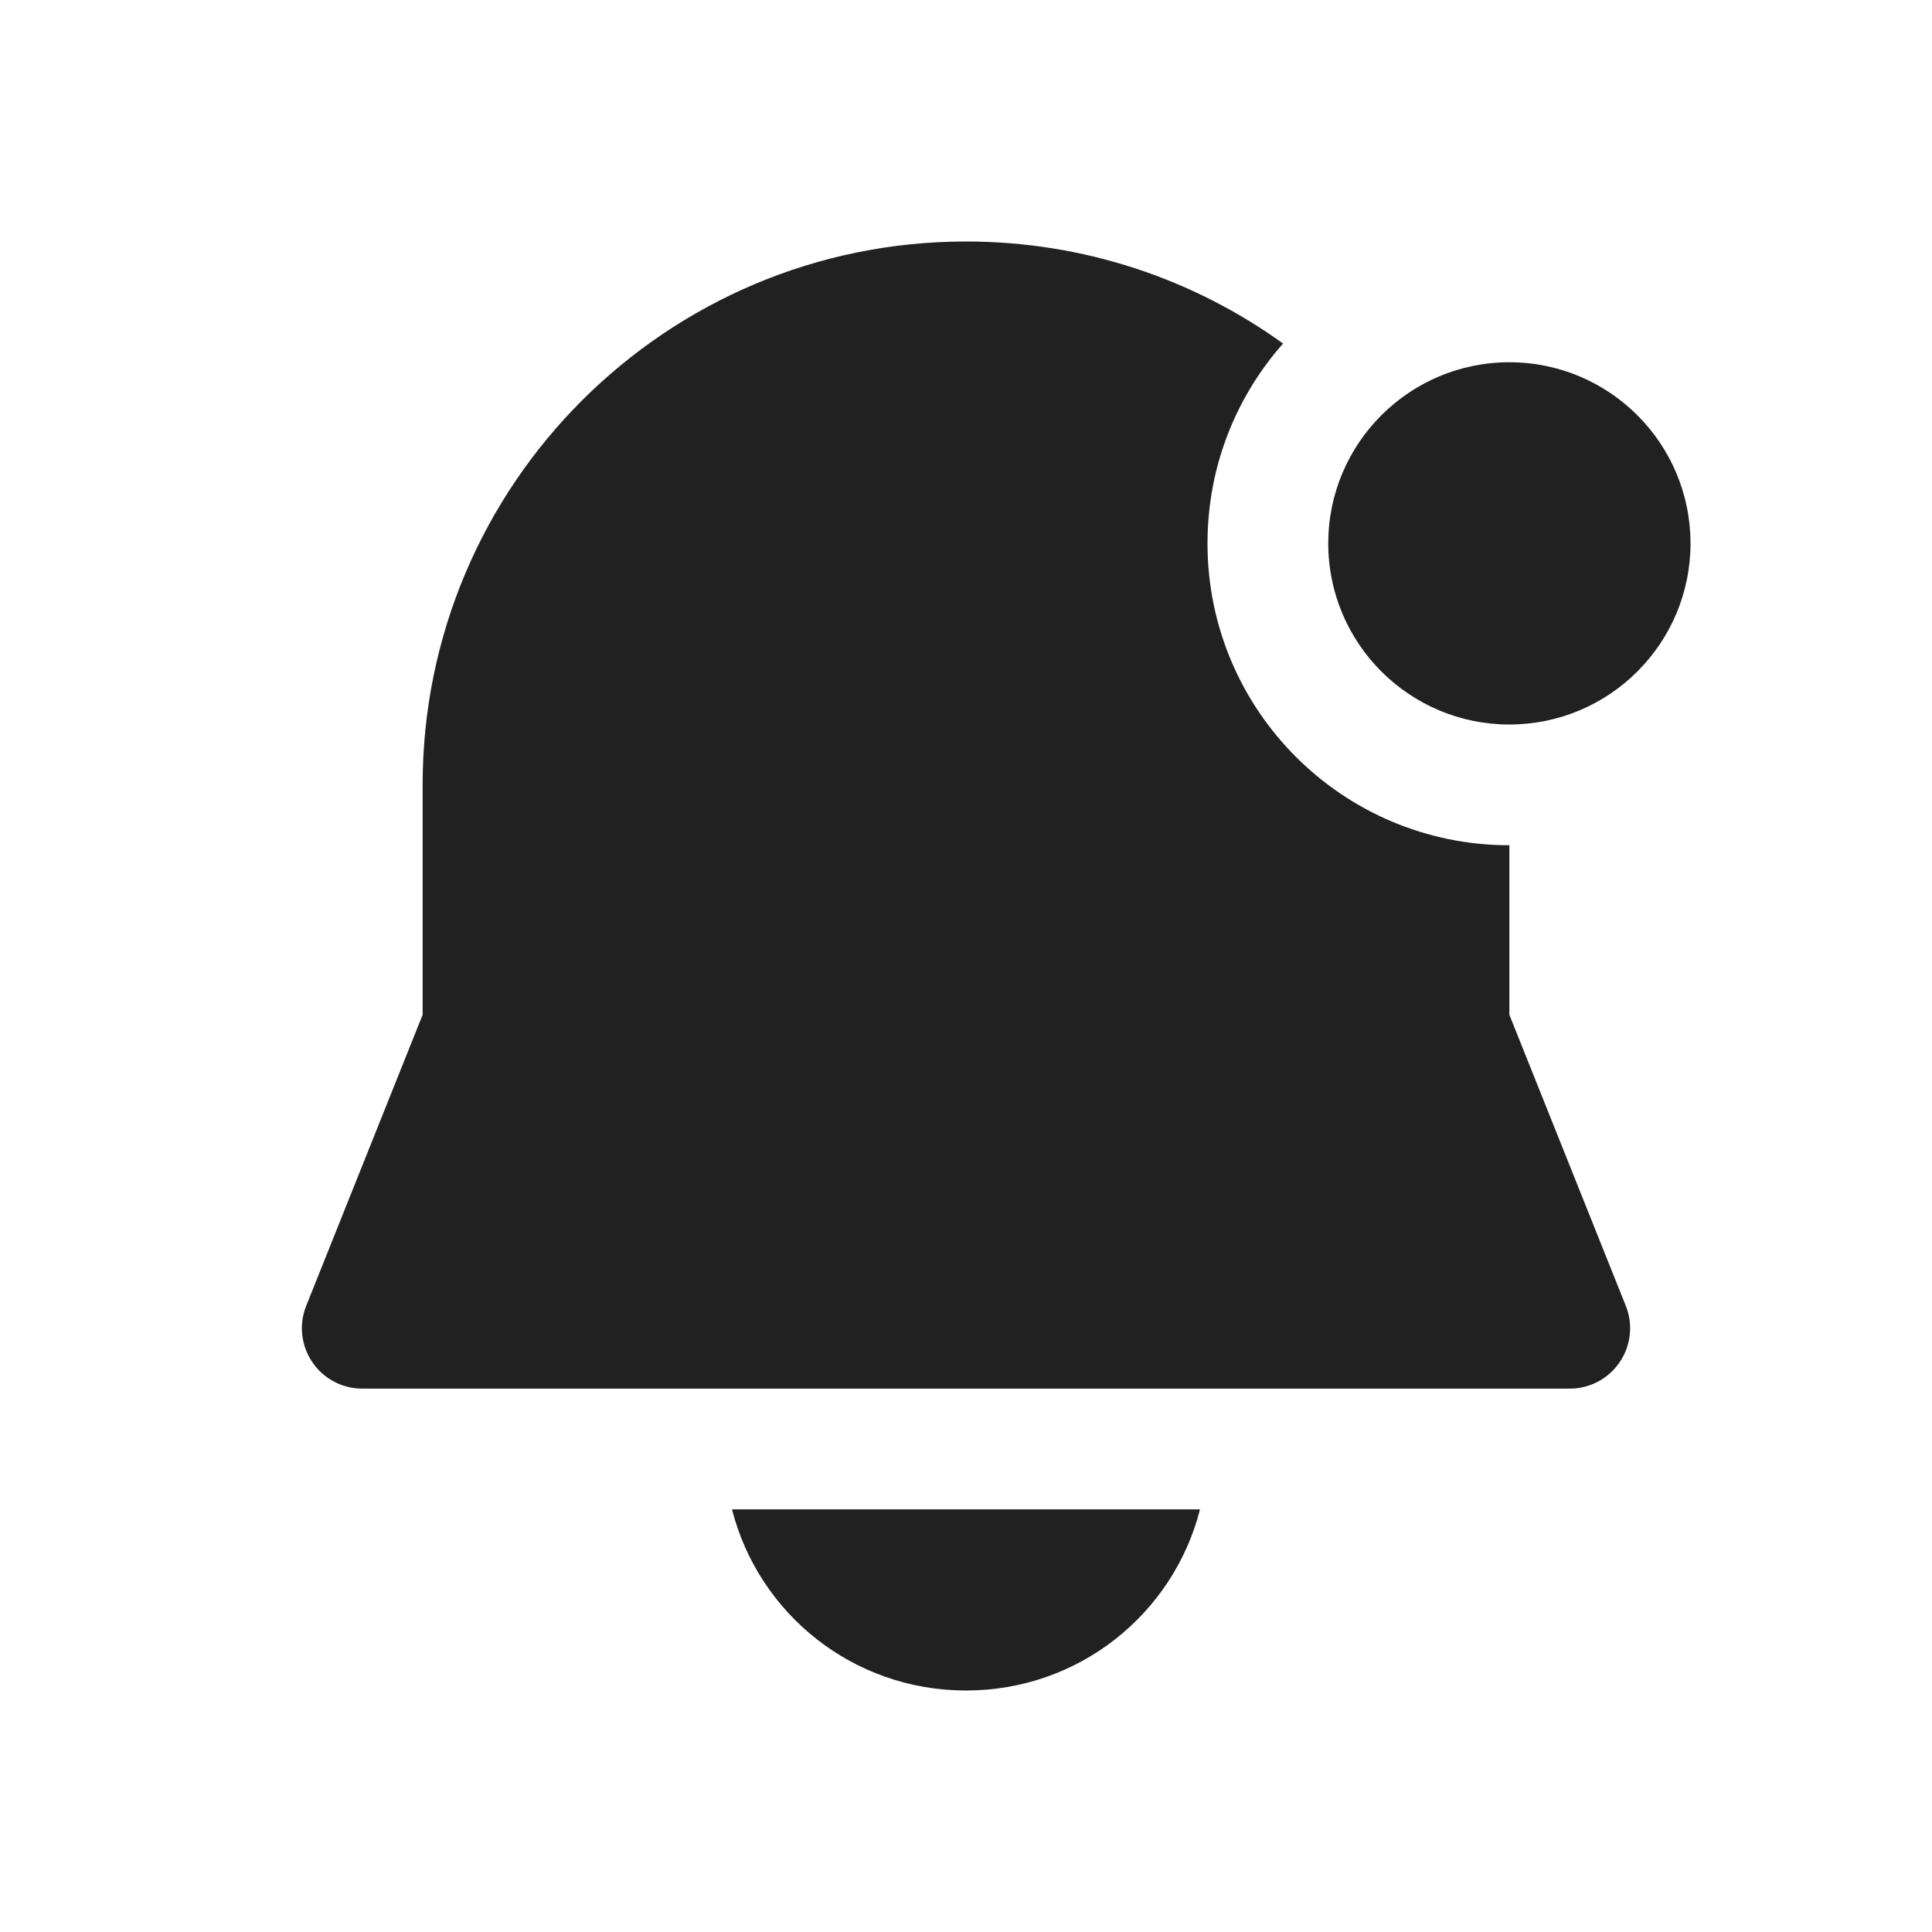
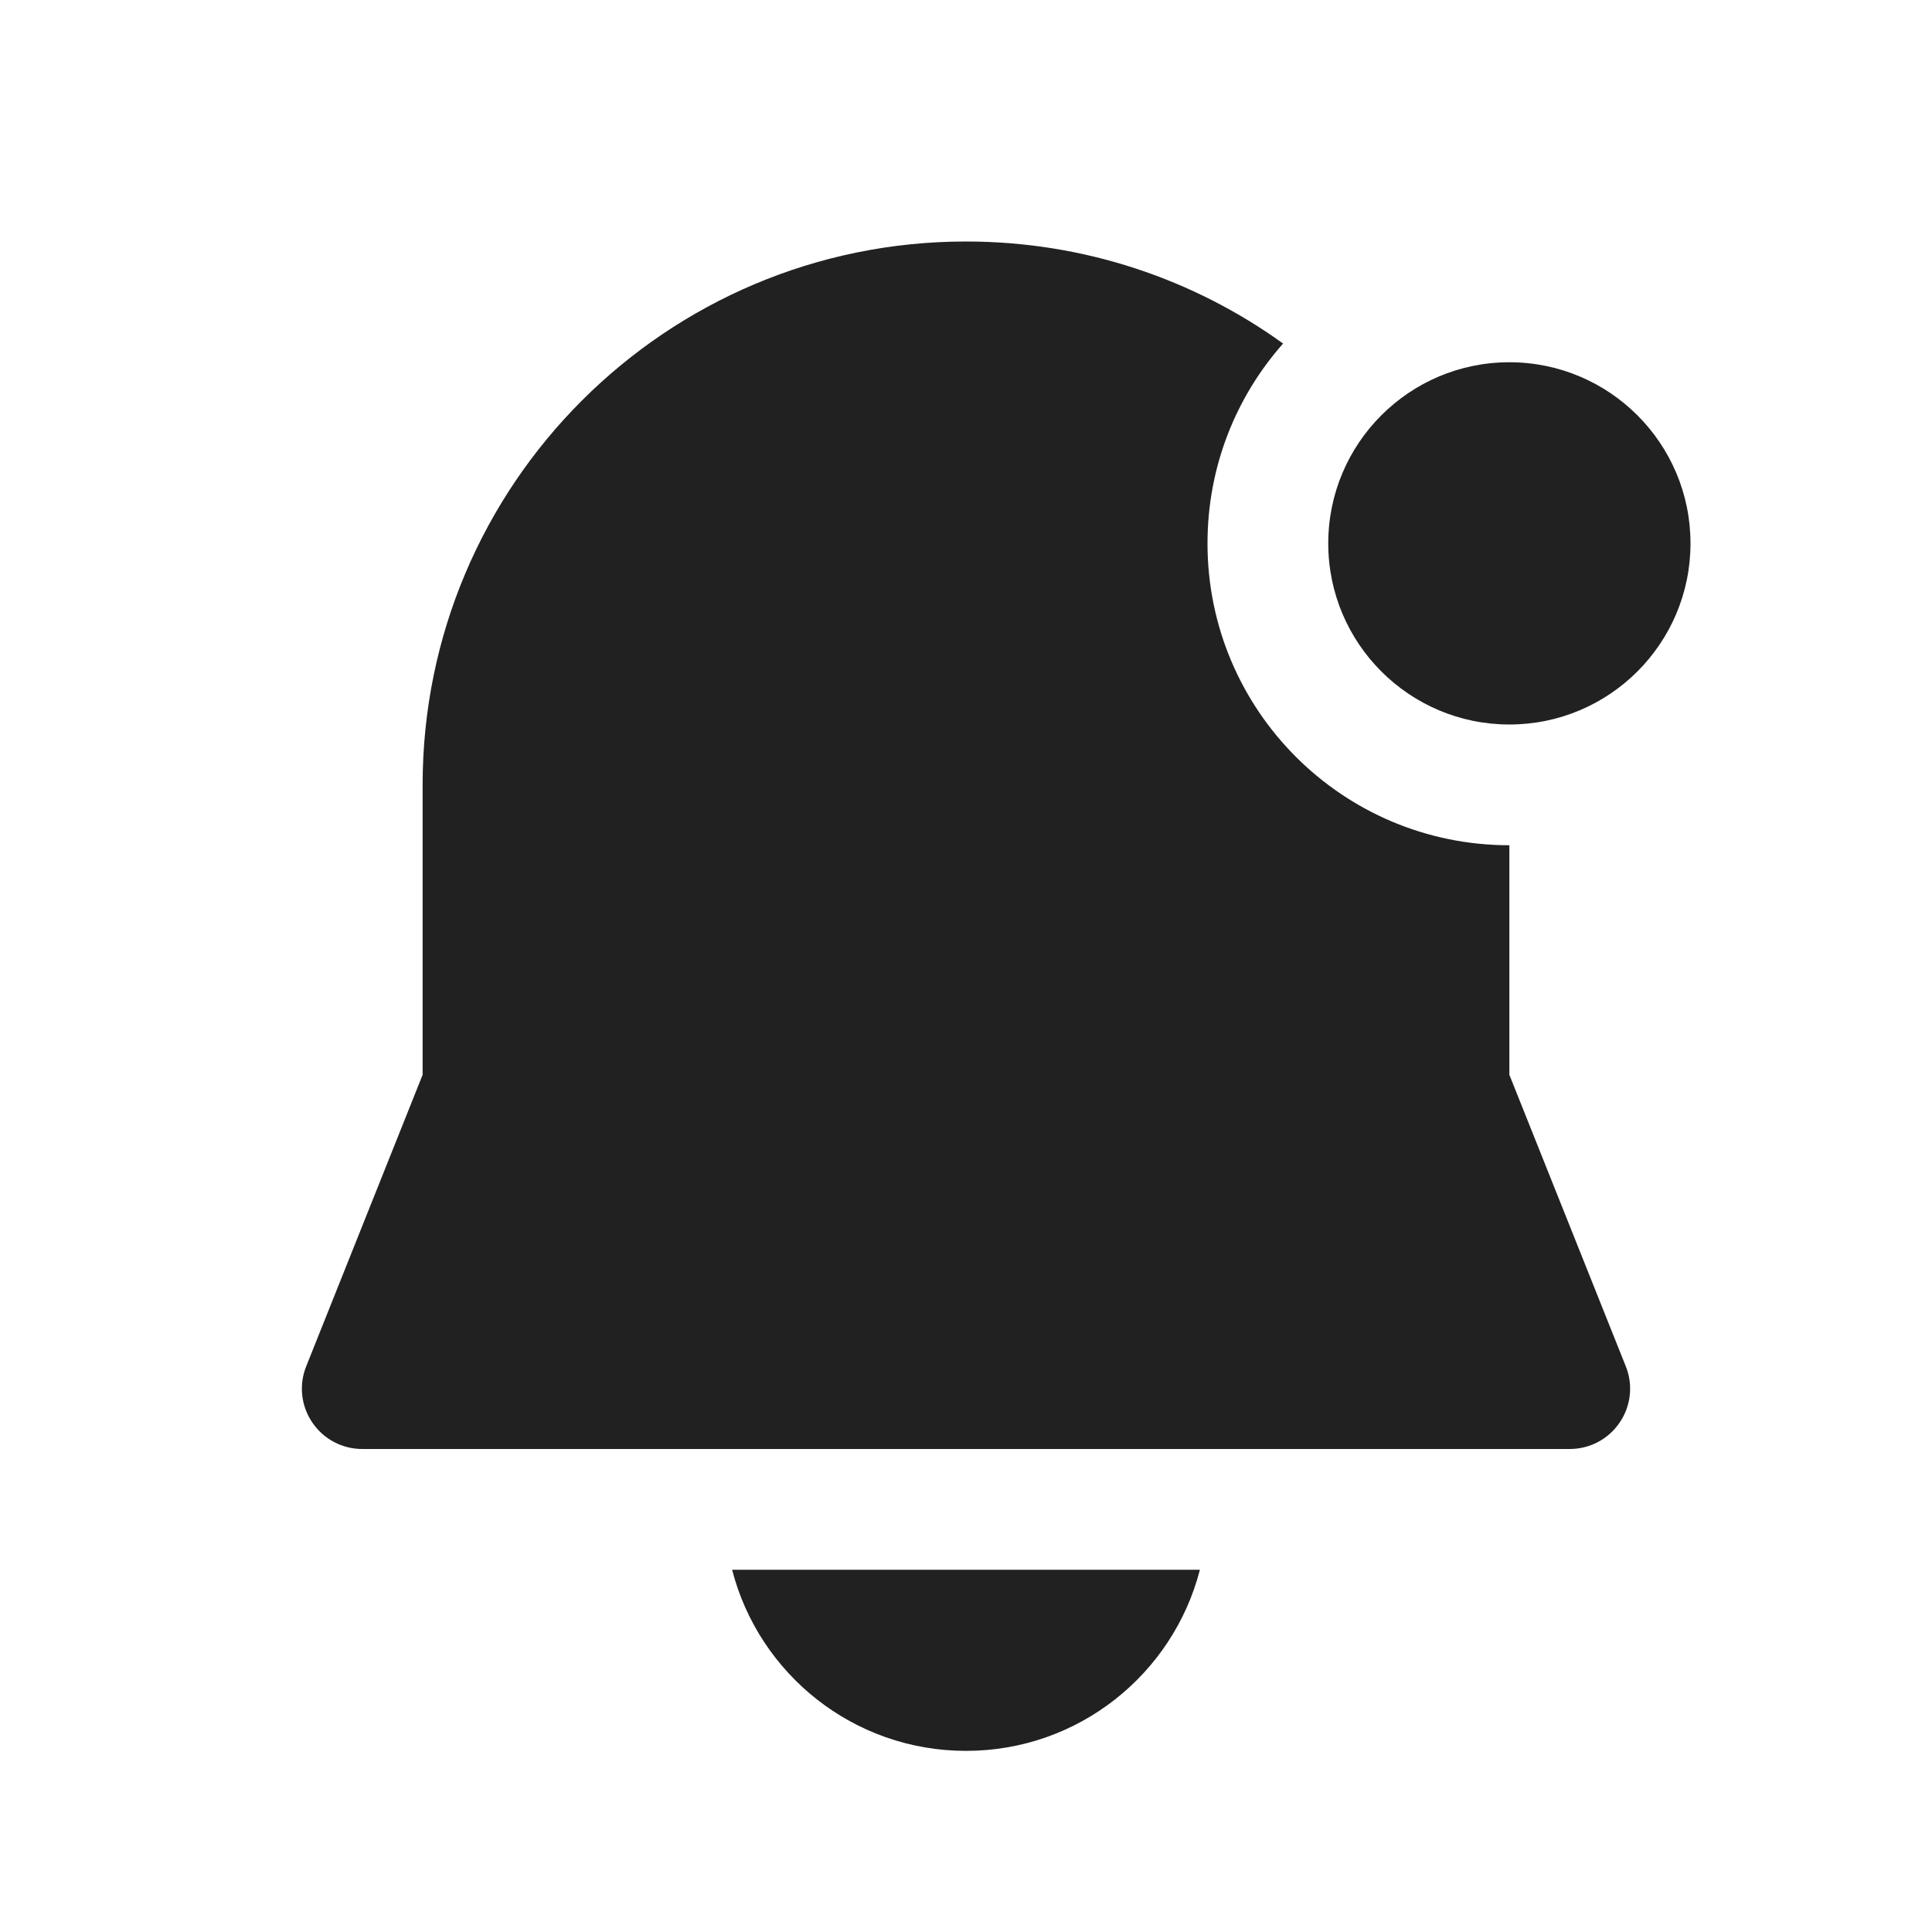
<svg xmlns="http://www.w3.org/2000/svg" width="16" height="16" viewBox="0 0 16 16" fill="none">
-   <path d="M3.5 6.5C3.5 4.015 5.515 2 8 2C8.98 2 9.887 2.313 10.626 2.845C10.236 3.286 10 3.865 10 4.5C10 5.881 11.119 7 12.5 7L12.5 8.404L13.464 10.814C13.526 10.968 13.507 11.143 13.414 11.28C13.321 11.418 13.166 11.5 13 11.5H3C2.834 11.5 2.679 11.418 2.586 11.28C2.493 11.143 2.474 10.968 2.536 10.814L3.5 8.404V6.5ZM6.062 12.5C6.283 13.365 7.064 14 8 14C8.936 14 9.717 13.365 9.938 12.5H6.062ZM12.5 6C13.328 6 14 5.328 14 4.5C14 3.672 13.328 3 12.5 3C11.672 3 11 3.672 11 4.5C11 5.328 11.672 6 12.5 6Z" fill="#212121" />
+   <path d="M8 2C5.515 2 3.5 4.015 3.5 6.5V8.901L2.536 11.315C2.474 11.469 2.493 11.643 2.586 11.78C2.679 11.918 2.834 12 3 12H13C13.166 12 13.321 11.918 13.414 11.78C13.507 11.643 13.526 11.469 13.464 11.315L12.5 8.901V7C11.119 7 10 5.881 10 4.5C10 3.865 10.236 3.286 10.626 2.845C9.887 2.313 8.98 2 8 2ZM8 14.5C7.068 14.5 6.285 13.863 6.063 13H9.937C9.715 13.863 8.932 14.5 8 14.5ZM12.5 6C13.328 6 14 5.328 14 4.5C14 3.672 13.328 3 12.5 3C11.672 3 11 3.672 11 4.5C11 5.328 11.672 6 12.5 6Z" fill="#212121" />
</svg>
